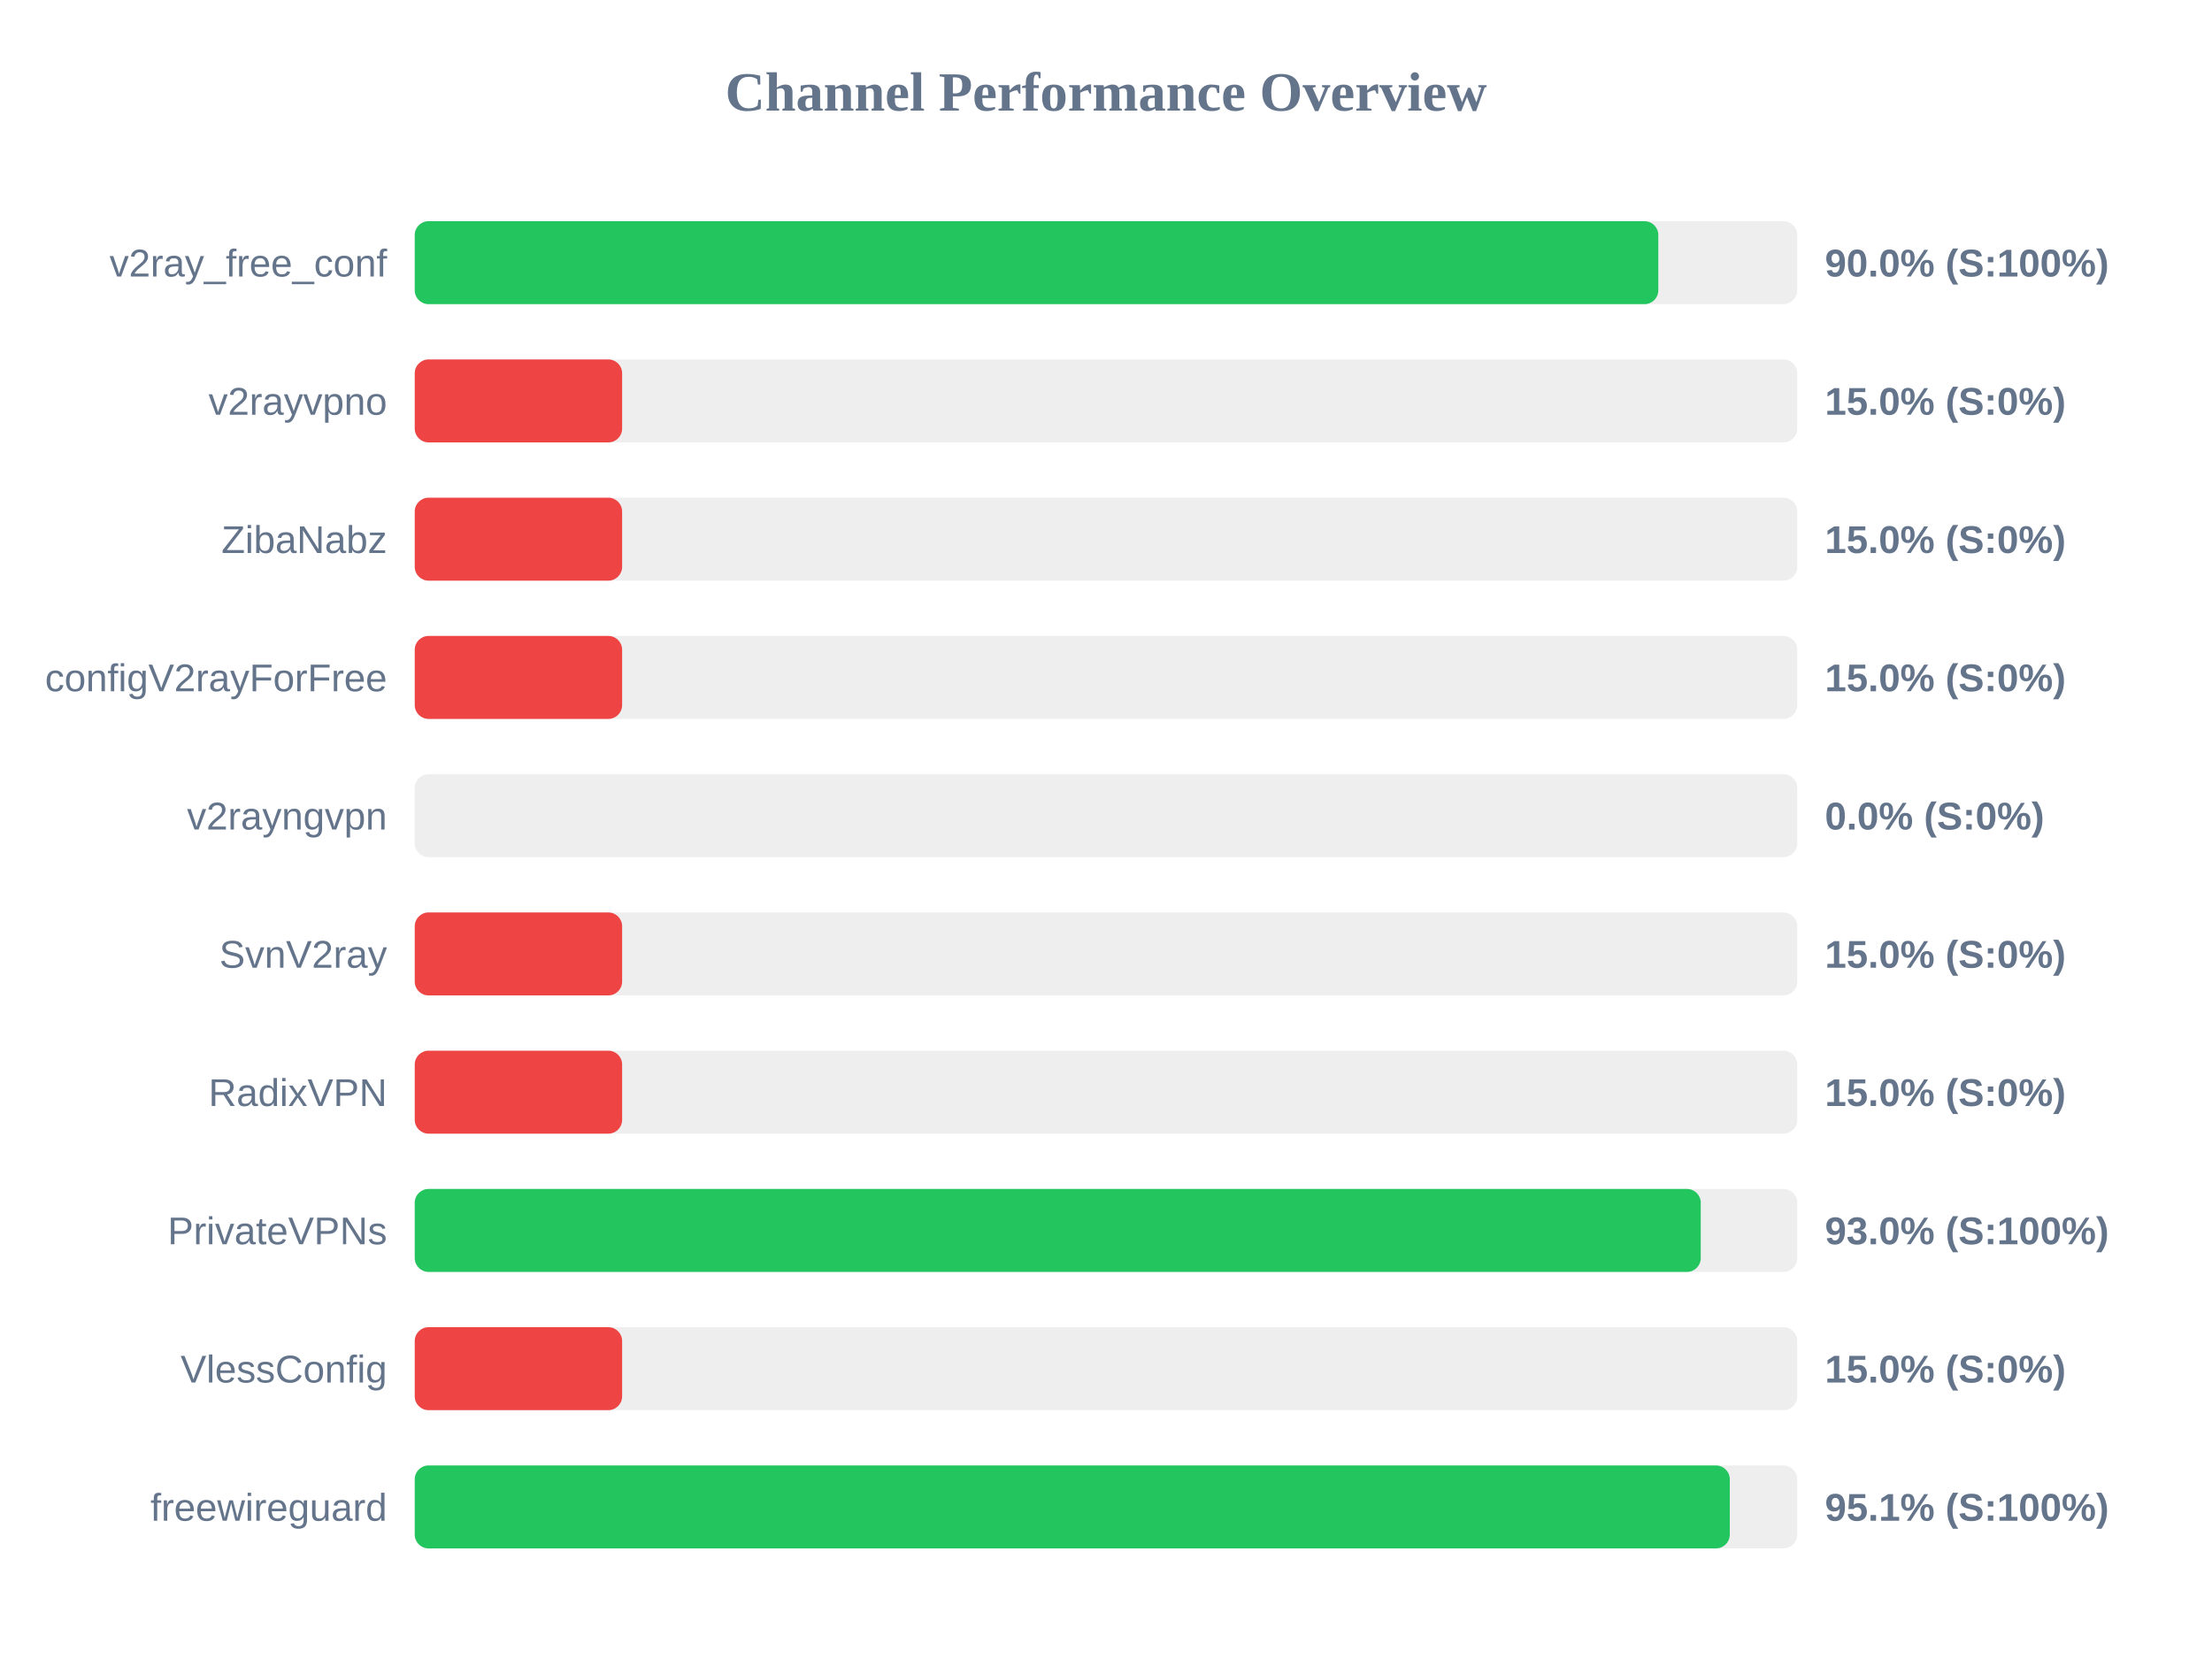
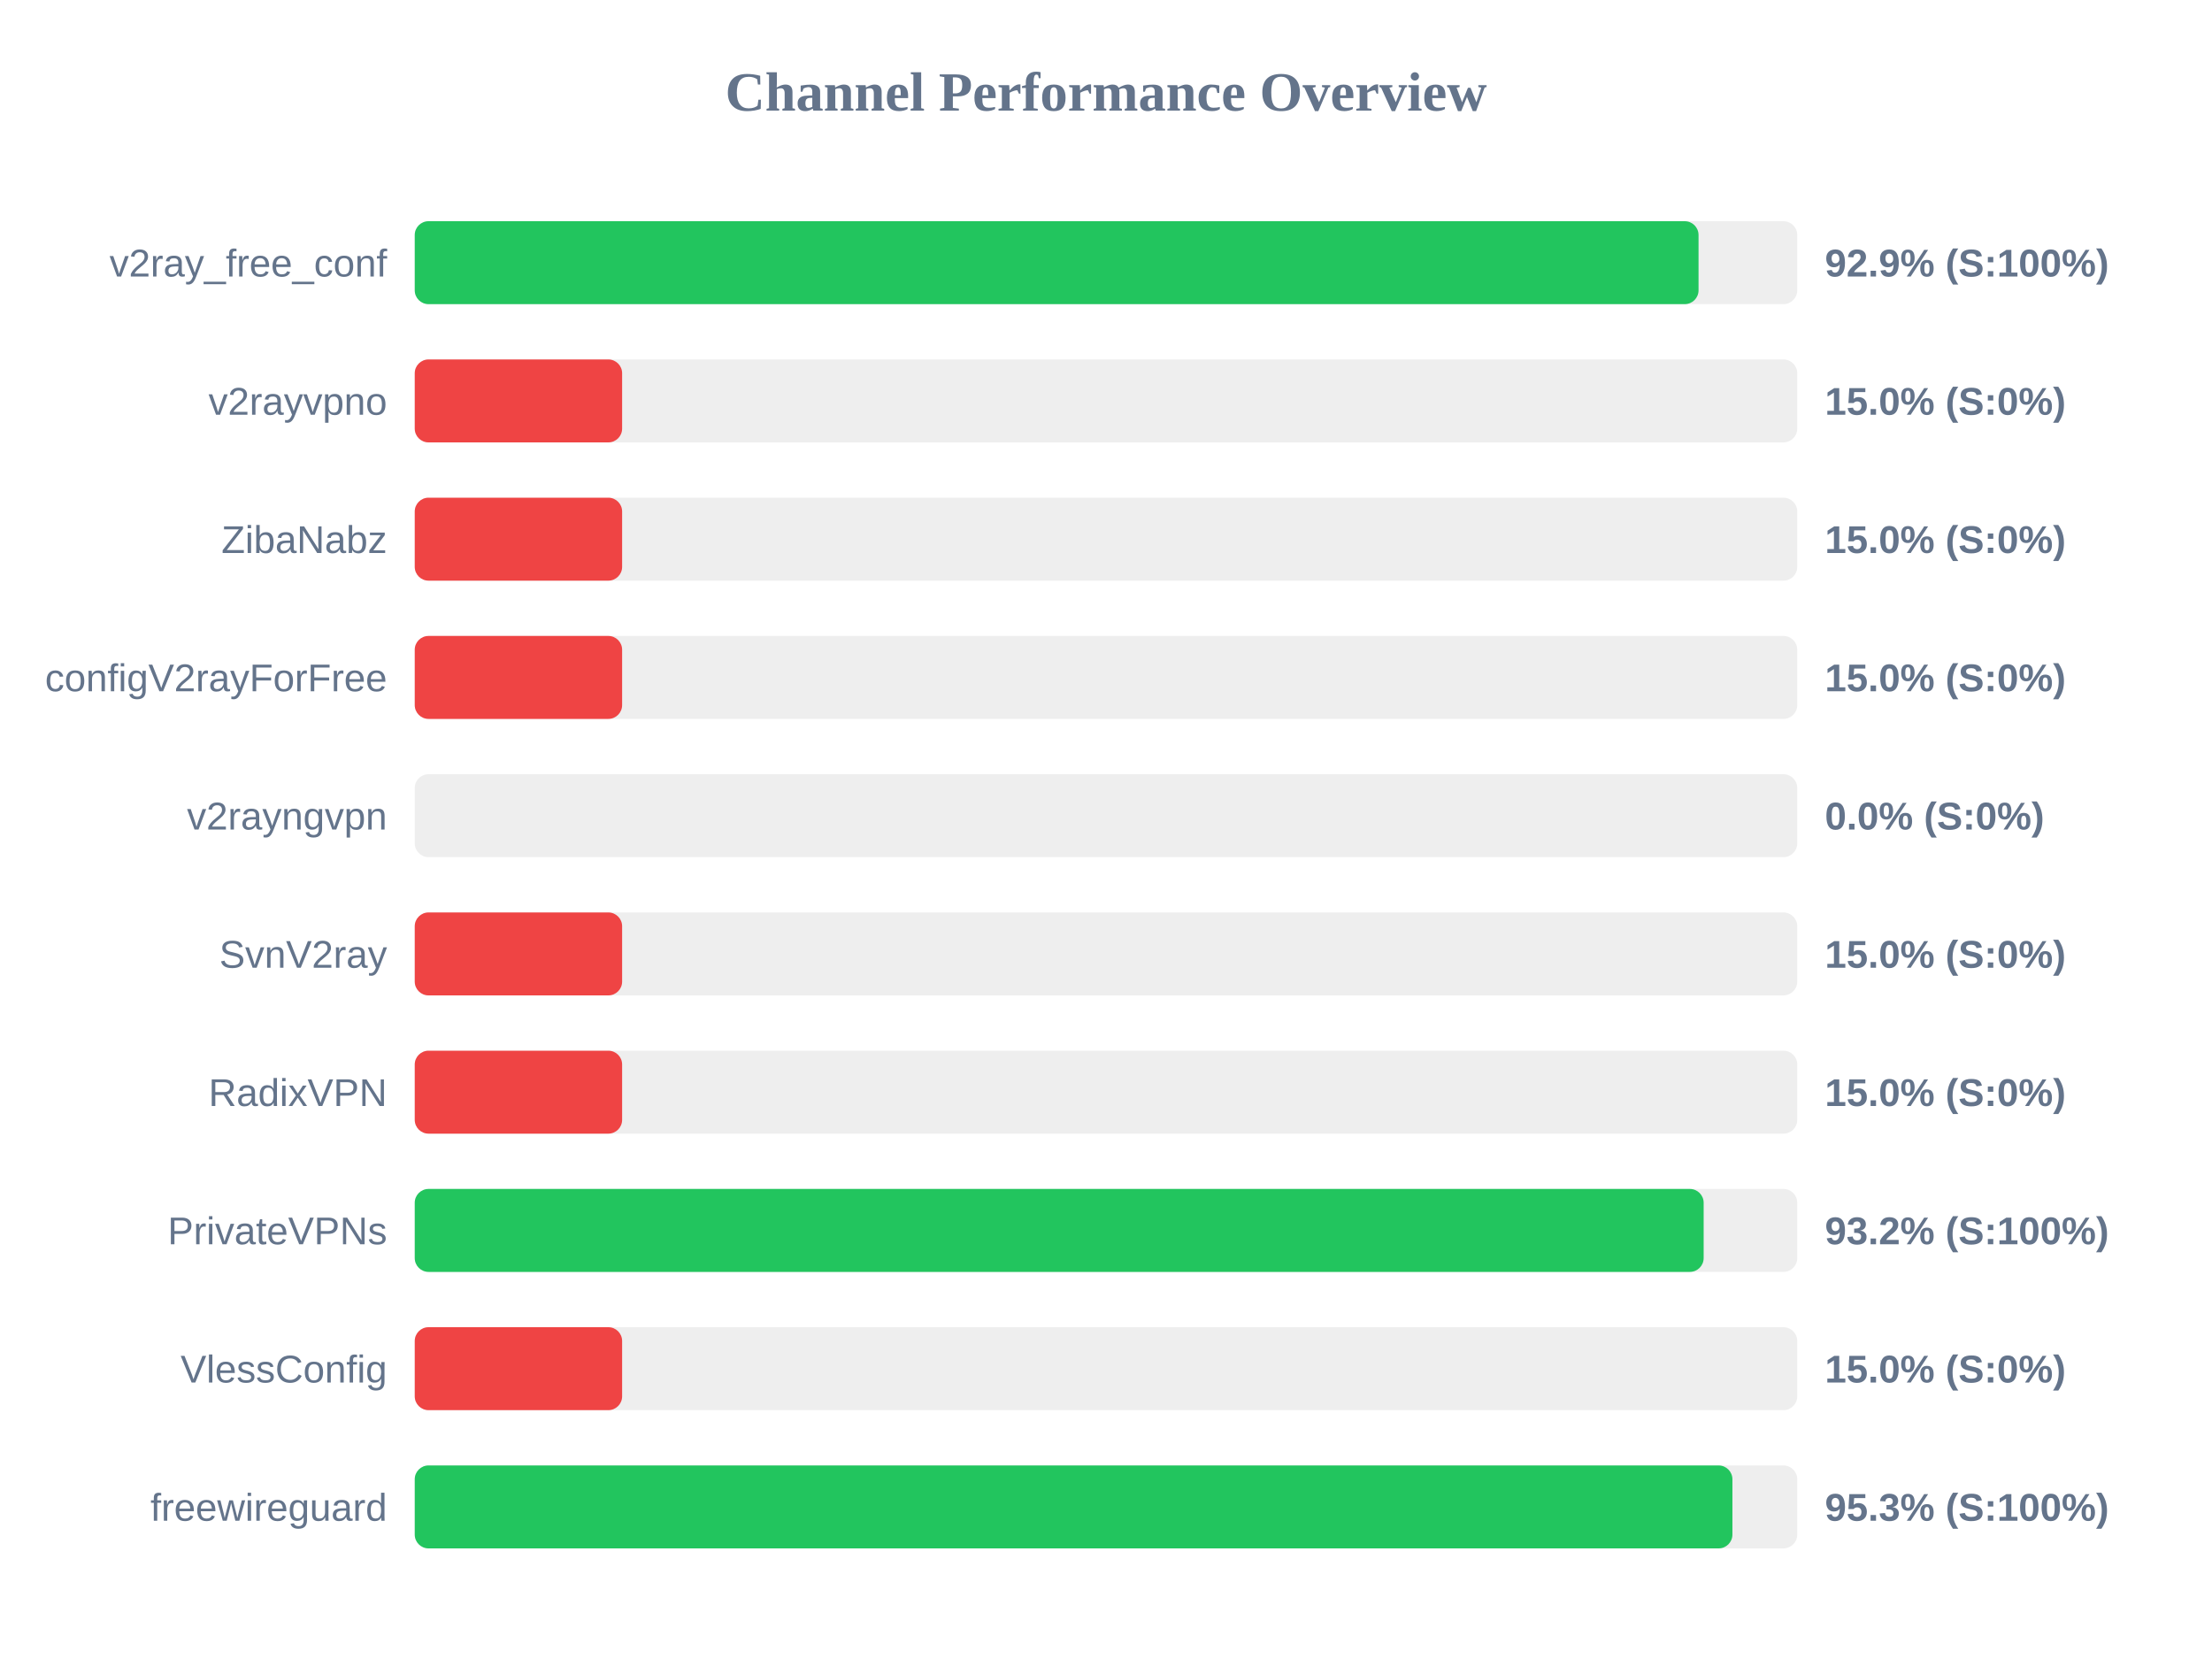
<svg xmlns="http://www.w3.org/2000/svg" width="800" height="600" version="1.1">
  <style>
        .row { font: 14px Arial; fill: #64748b; }
        .score { font: bold 14px Arial; fill: #64748b; }
    </style>
  <text x="400" y="40" text-anchor="middle" font-size="20px" font-weight="bold" fill="#64748b">Channel Performance Overview</text>
  <rect x="150" y="80" width="500" height="30" fill="#eee" rx="5" />
-   <rect x="150" y="80" width="449.75" height="30" fill="#22c55e" rx="5" />
+   <rect x="150" y="80" width="464.3" height="30" fill="#22c55e" rx="5" />
  <text x="140" y="100" text-anchor="end" class="row">v2ray_free_conf</text>
-   <text x="660" y="100" text-anchor="start" class="score">90.0% (S:100%)</text>
+   <text x="660" y="100" text-anchor="start" class="score">92.9% (S:100%)</text>
  <rect x="150" y="130" width="500" height="30" fill="#eee" rx="5" />
  <rect x="150" y="130" width="75.0" height="30" fill="#ef4444" rx="5" />
  <text x="140" y="150" text-anchor="end" class="row">v2rayvpno</text>
  <text x="660" y="150" text-anchor="start" class="score">15.0% (S:0%)</text>
  <rect x="150" y="180" width="500" height="30" fill="#eee" rx="5" />
  <rect x="150" y="180" width="75.0" height="30" fill="#ef4444" rx="5" />
  <text x="140" y="200" text-anchor="end" class="row">ZibaNabz</text>
  <text x="660" y="200" text-anchor="start" class="score">15.0% (S:0%)</text>
  <rect x="150" y="230" width="500" height="30" fill="#eee" rx="5" />
  <rect x="150" y="230" width="75.0" height="30" fill="#ef4444" rx="5" />
  <text x="140" y="250" text-anchor="end" class="row">configV2rayForFree</text>
  <text x="660" y="250" text-anchor="start" class="score">15.0% (S:0%)</text>
  <rect x="150" y="280" width="500" height="30" fill="#eee" rx="5" />
  <rect x="150" y="280" width="0.0" height="30" fill="#ef4444" rx="5" />
  <text x="140" y="300" text-anchor="end" class="row">v2rayngvpn</text>
  <text x="660" y="300" text-anchor="start" class="score">0.0% (S:0%)</text>
  <rect x="150" y="330" width="500" height="30" fill="#eee" rx="5" />
  <rect x="150" y="330" width="75.0" height="30" fill="#ef4444" rx="5" />
  <text x="140" y="350" text-anchor="end" class="row">SvnV2ray</text>
  <text x="660" y="350" text-anchor="start" class="score">15.0% (S:0%)</text>
  <rect x="150" y="380" width="500" height="30" fill="#eee" rx="5" />
  <rect x="150" y="380" width="75.0" height="30" fill="#ef4444" rx="5" />
  <text x="140" y="400" text-anchor="end" class="row">RadixVPN</text>
  <text x="660" y="400" text-anchor="start" class="score">15.0% (S:0%)</text>
  <rect x="150" y="430" width="500" height="30" fill="#eee" rx="5" />
-   <rect x="150" y="430" width="465.1" height="30" fill="#22c55e" rx="5" />
+   <rect x="150" y="430" width="466.15" height="30" fill="#22c55e" rx="5" />
  <text x="140" y="450" text-anchor="end" class="row">PrivateVPNs</text>
-   <text x="660" y="450" text-anchor="start" class="score">93.0% (S:100%)</text>
+   <text x="660" y="450" text-anchor="start" class="score">93.2% (S:100%)</text>
  <rect x="150" y="480" width="500" height="30" fill="#eee" rx="5" />
  <rect x="150" y="480" width="75.0" height="30" fill="#ef4444" rx="5" />
  <text x="140" y="500" text-anchor="end" class="row">VlessConfig</text>
  <text x="660" y="500" text-anchor="start" class="score">15.0% (S:0%)</text>
  <rect x="150" y="530" width="500" height="30" fill="#eee" rx="5" />
-   <rect x="150" y="530" width="475.6" height="30" fill="#22c55e" rx="5" />
+   <rect x="150" y="530" width="476.55" height="30" fill="#22c55e" rx="5" />
  <text x="140" y="550" text-anchor="end" class="row">freewireguard</text>
-   <text x="660" y="550" text-anchor="start" class="score">95.1% (S:100%)</text>
+   <text x="660" y="550" text-anchor="start" class="score">95.3% (S:100%)</text>
</svg>
